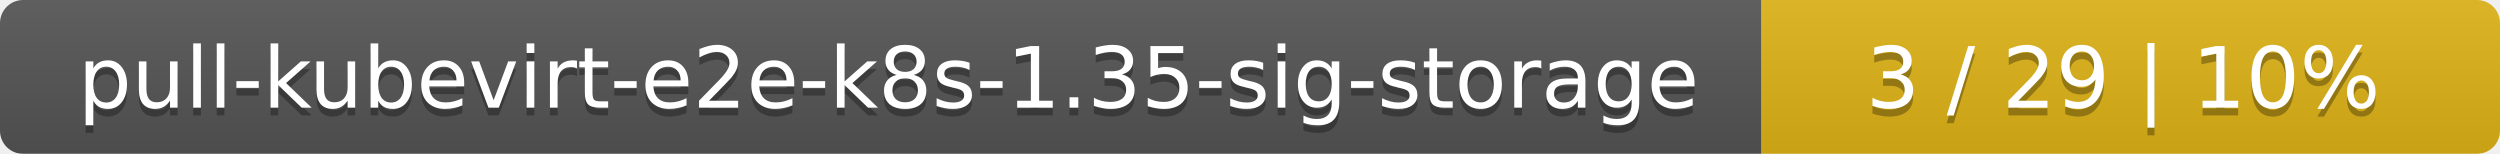
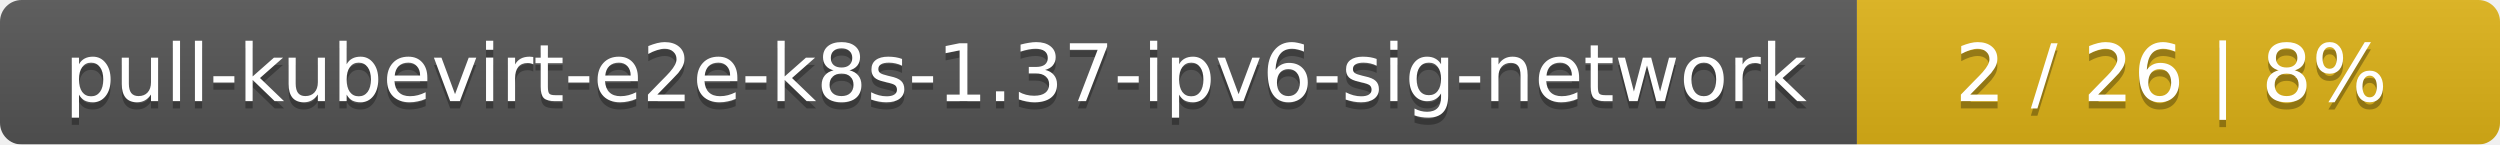
- <svg xmlns="http://www.w3.org/2000/svg" width="325" height="20">
+ <svg xmlns="http://www.w3.org/2000/svg" width="346" height="20">
  <linearGradient id="smooth" x2="0" y2="100%">
    <stop offset="0" stop-color="#bbb" stop-opacity=".1" />
    <stop offset="1" stop-opacity=".1" />
  </linearGradient>
  <mask id="round">
-     <rect width="325" height="20" rx="3" fill="#fff" />
+     <rect width="346" height="20" rx="3" fill="#fff" />
  </mask>
  <g mask="url(#round)">
-     <rect width="229" height="20" fill="#555" />
-     <rect x="229" width="96" height="20" fill="#dfb317" />
-     <rect width="325" height="20" fill="url(#smooth)" />
+     <rect width="257" height="20" fill="#555" />
+     <rect x="257" width="89" height="20" fill="#dfb317" />
+     <rect width="346" height="20" fill="url(#smooth)" />
  </g>
  <g fill="#fff" text-anchor="middle" font-family="DejaVu Sans,Verdana,Geneva,sans-serif" font-size="11">
-     <text x="115.5" y="15" fill="#010101" fill-opacity=".3">pull-kubevirt-e2e-k8s-1.35-sig-storage</text>
-     <text x="115.5" y="14">pull-kubevirt-e2e-k8s-1.35-sig-storage</text>
-     <text x="276" y="15" fill="#010101" fill-opacity=".3">3 / 29    |    10%</text>
-     <text x="276" y="14">3 / 29    |    10%</text>
+     <text x="129.5" y="15" fill="#010101" fill-opacity=".3">pull-kubevirt-e2e-k8s-1.37-ipv6-sig-network</text>
+     <text x="129.5" y="14">pull-kubevirt-e2e-k8s-1.37-ipv6-sig-network</text>
+     <text x="300.5" y="15" fill="#010101" fill-opacity=".3">2 / 26    |    8%</text>
+     <text x="300.5" y="14">2 / 26    |    8%</text>
  </g>
</svg>
